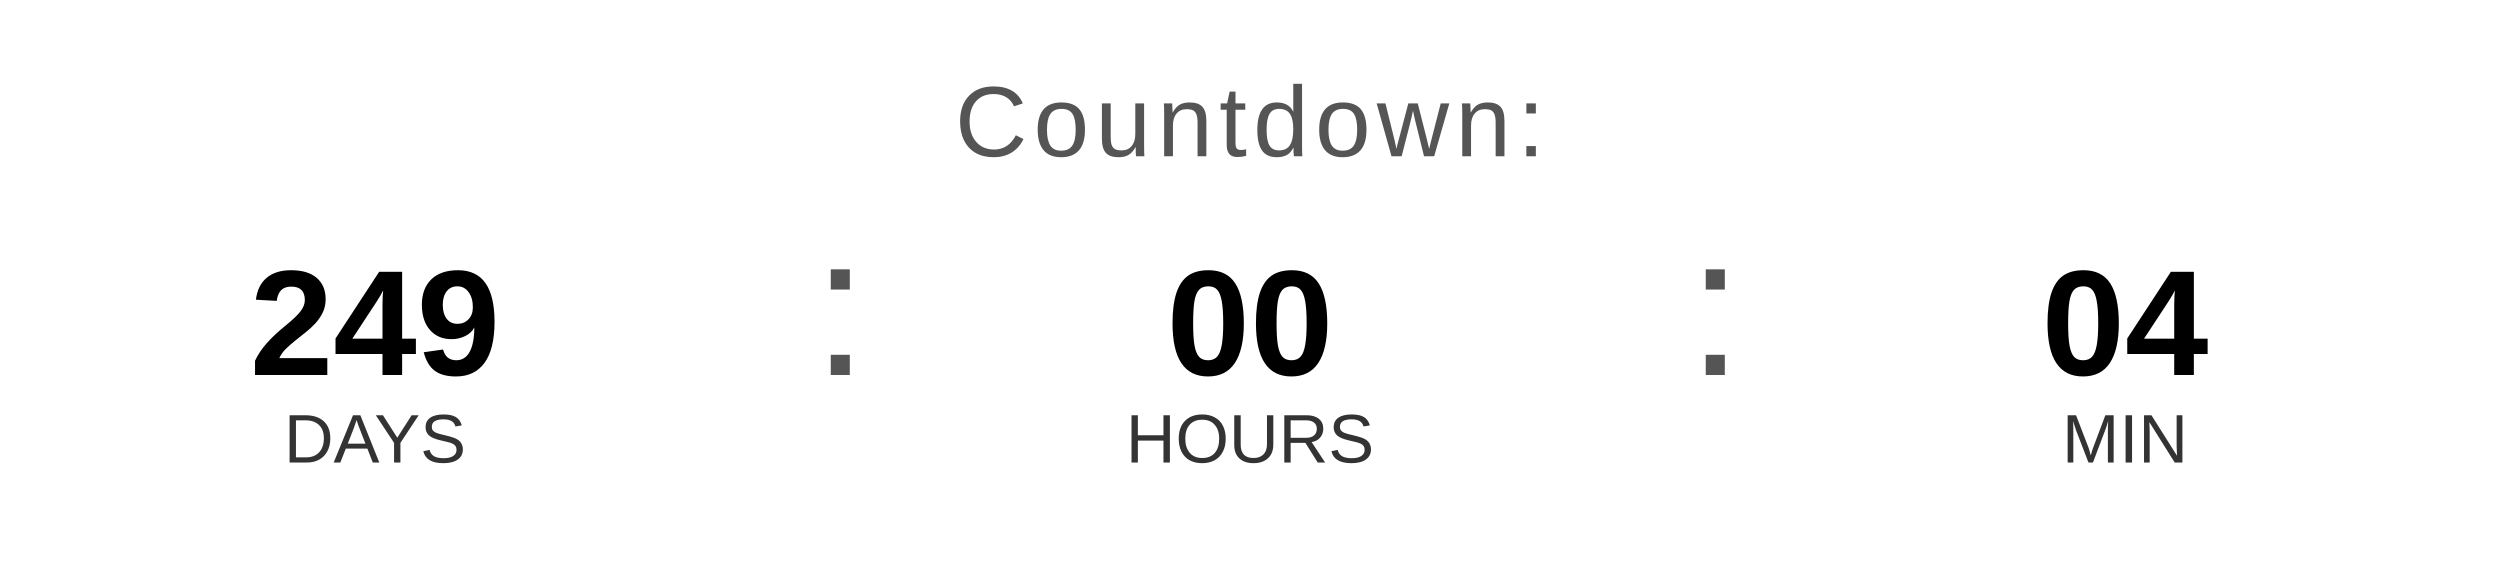
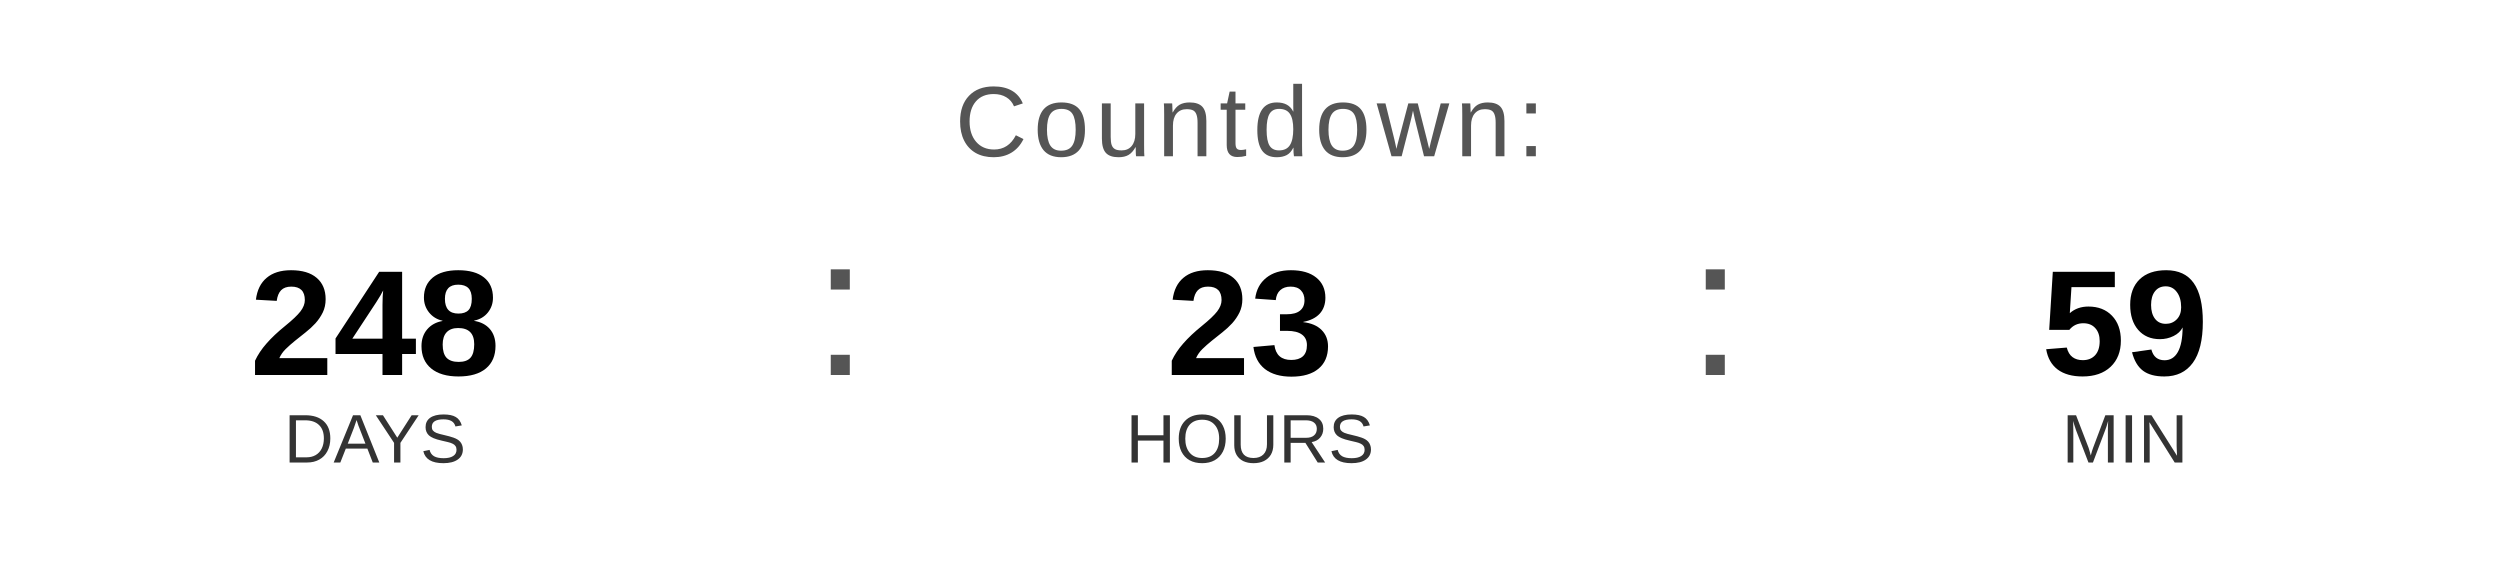
<svg xmlns="http://www.w3.org/2000/svg" width="400" height="90" viewBox="0 0 400 90">
  <text x="200" y="25" font-family="Arial, Helvetica, sans-serif" font-size="16" fill="#555555" text-anchor="middle" letter-spacing="1">
    Countdown:
  </text>
-   <text x="60" y="60" font-family="Arial, Helvetica, sans-serif" font-size="24" font-weight="bold" fill="#000000" text-anchor="middle">249</text>
+   <text x="60" y="60" font-family="Arial, Helvetica, sans-serif" font-size="24" font-weight="bold" fill="#000000" text-anchor="middle">248</text>
  <text x="60" y="74" font-family="Arial, Helvetica, sans-serif" font-size="11" fill="#333333" text-anchor="middle">DAYS</text>
  <text x="130" y="60" font-family="Arial, sans-serif" font-size="32" fill="#555555">:</text>
-   <text x="200" y="60" font-family="Arial, Helvetica, sans-serif" font-size="24" font-weight="bold" fill="#000000" text-anchor="middle">00</text>
+   <text x="200" y="60" font-family="Arial, Helvetica, sans-serif" font-size="24" font-weight="bold" fill="#000000" text-anchor="middle">23</text>
  <text x="200" y="74" font-family="Arial, Helvetica, sans-serif" font-size="11" fill="#333333" text-anchor="middle">HOURS</text>
  <text x="270" y="60" font-family="Arial, sans-serif" font-size="32" fill="#555555">:</text>
-   <text x="340" y="60" font-family="Arial, Helvetica, sans-serif" font-size="24" font-weight="bold" fill="#000000" text-anchor="middle">04</text>
+   <text x="340" y="60" font-family="Arial, Helvetica, sans-serif" font-size="24" font-weight="bold" fill="#000000" text-anchor="middle">59</text>
  <text x="340" y="74" font-family="Arial, Helvetica, sans-serif" font-size="11" fill="#333333" text-anchor="middle">MIN</text>
</svg>
